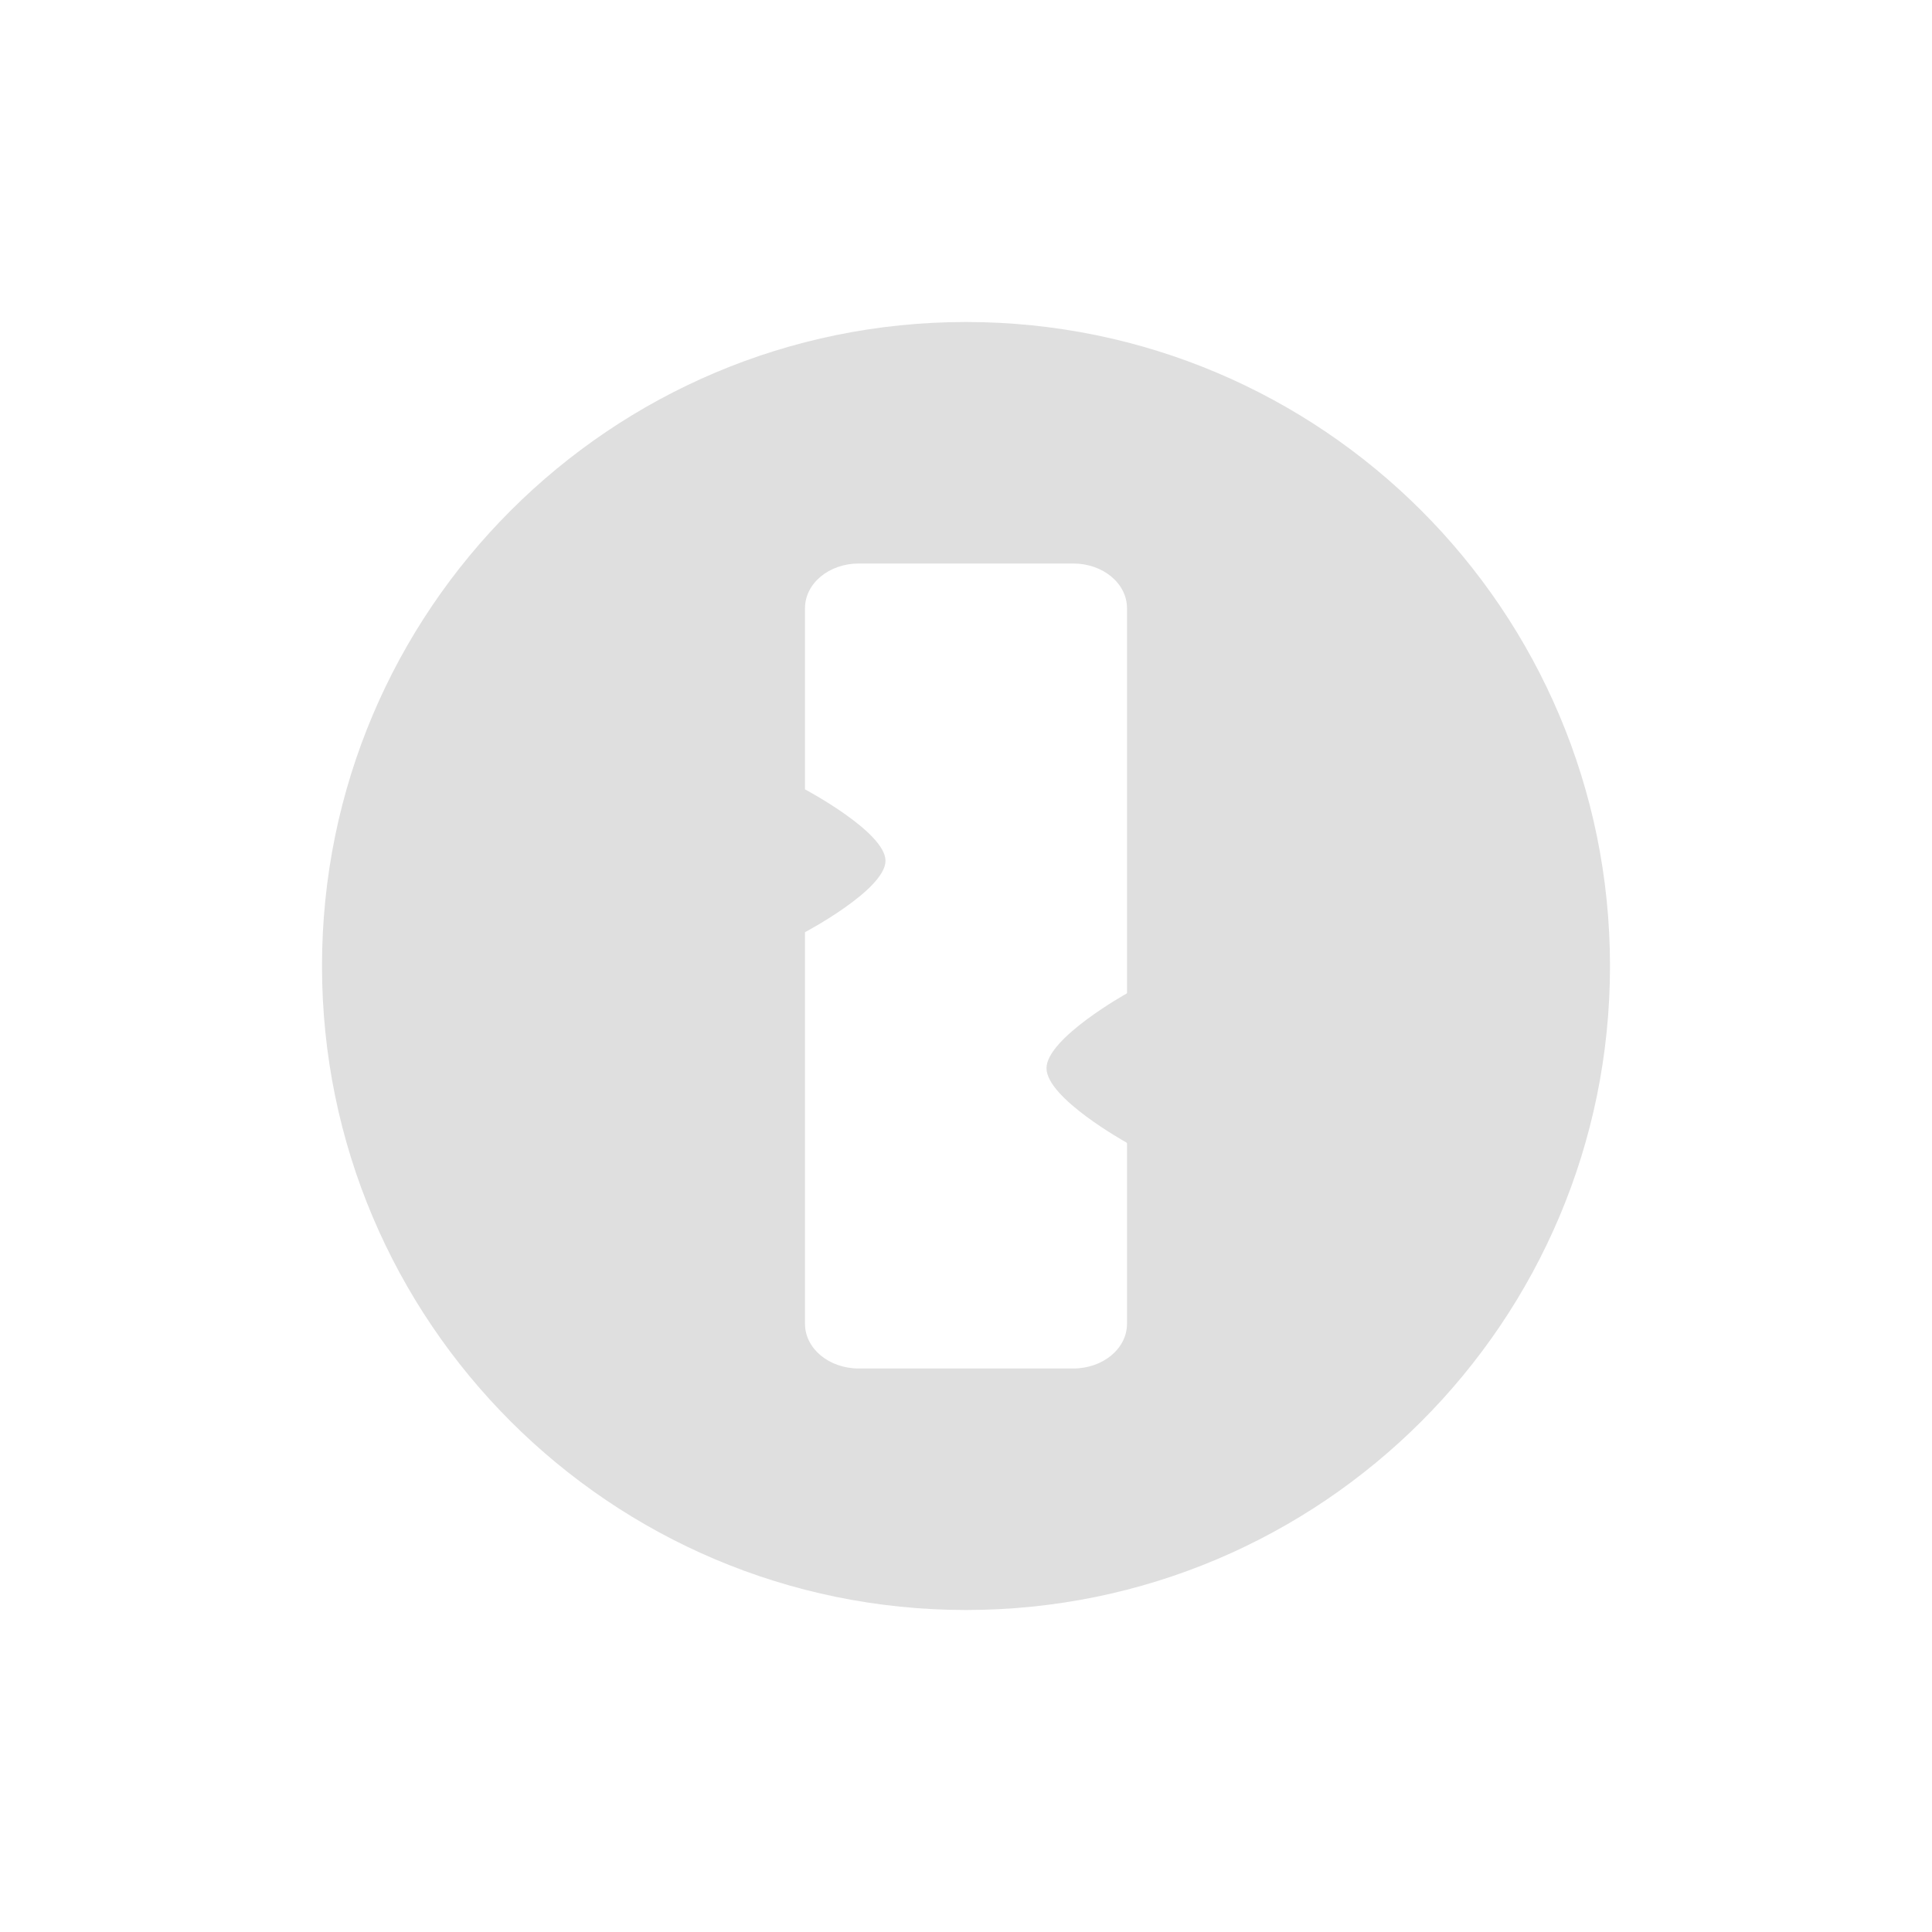
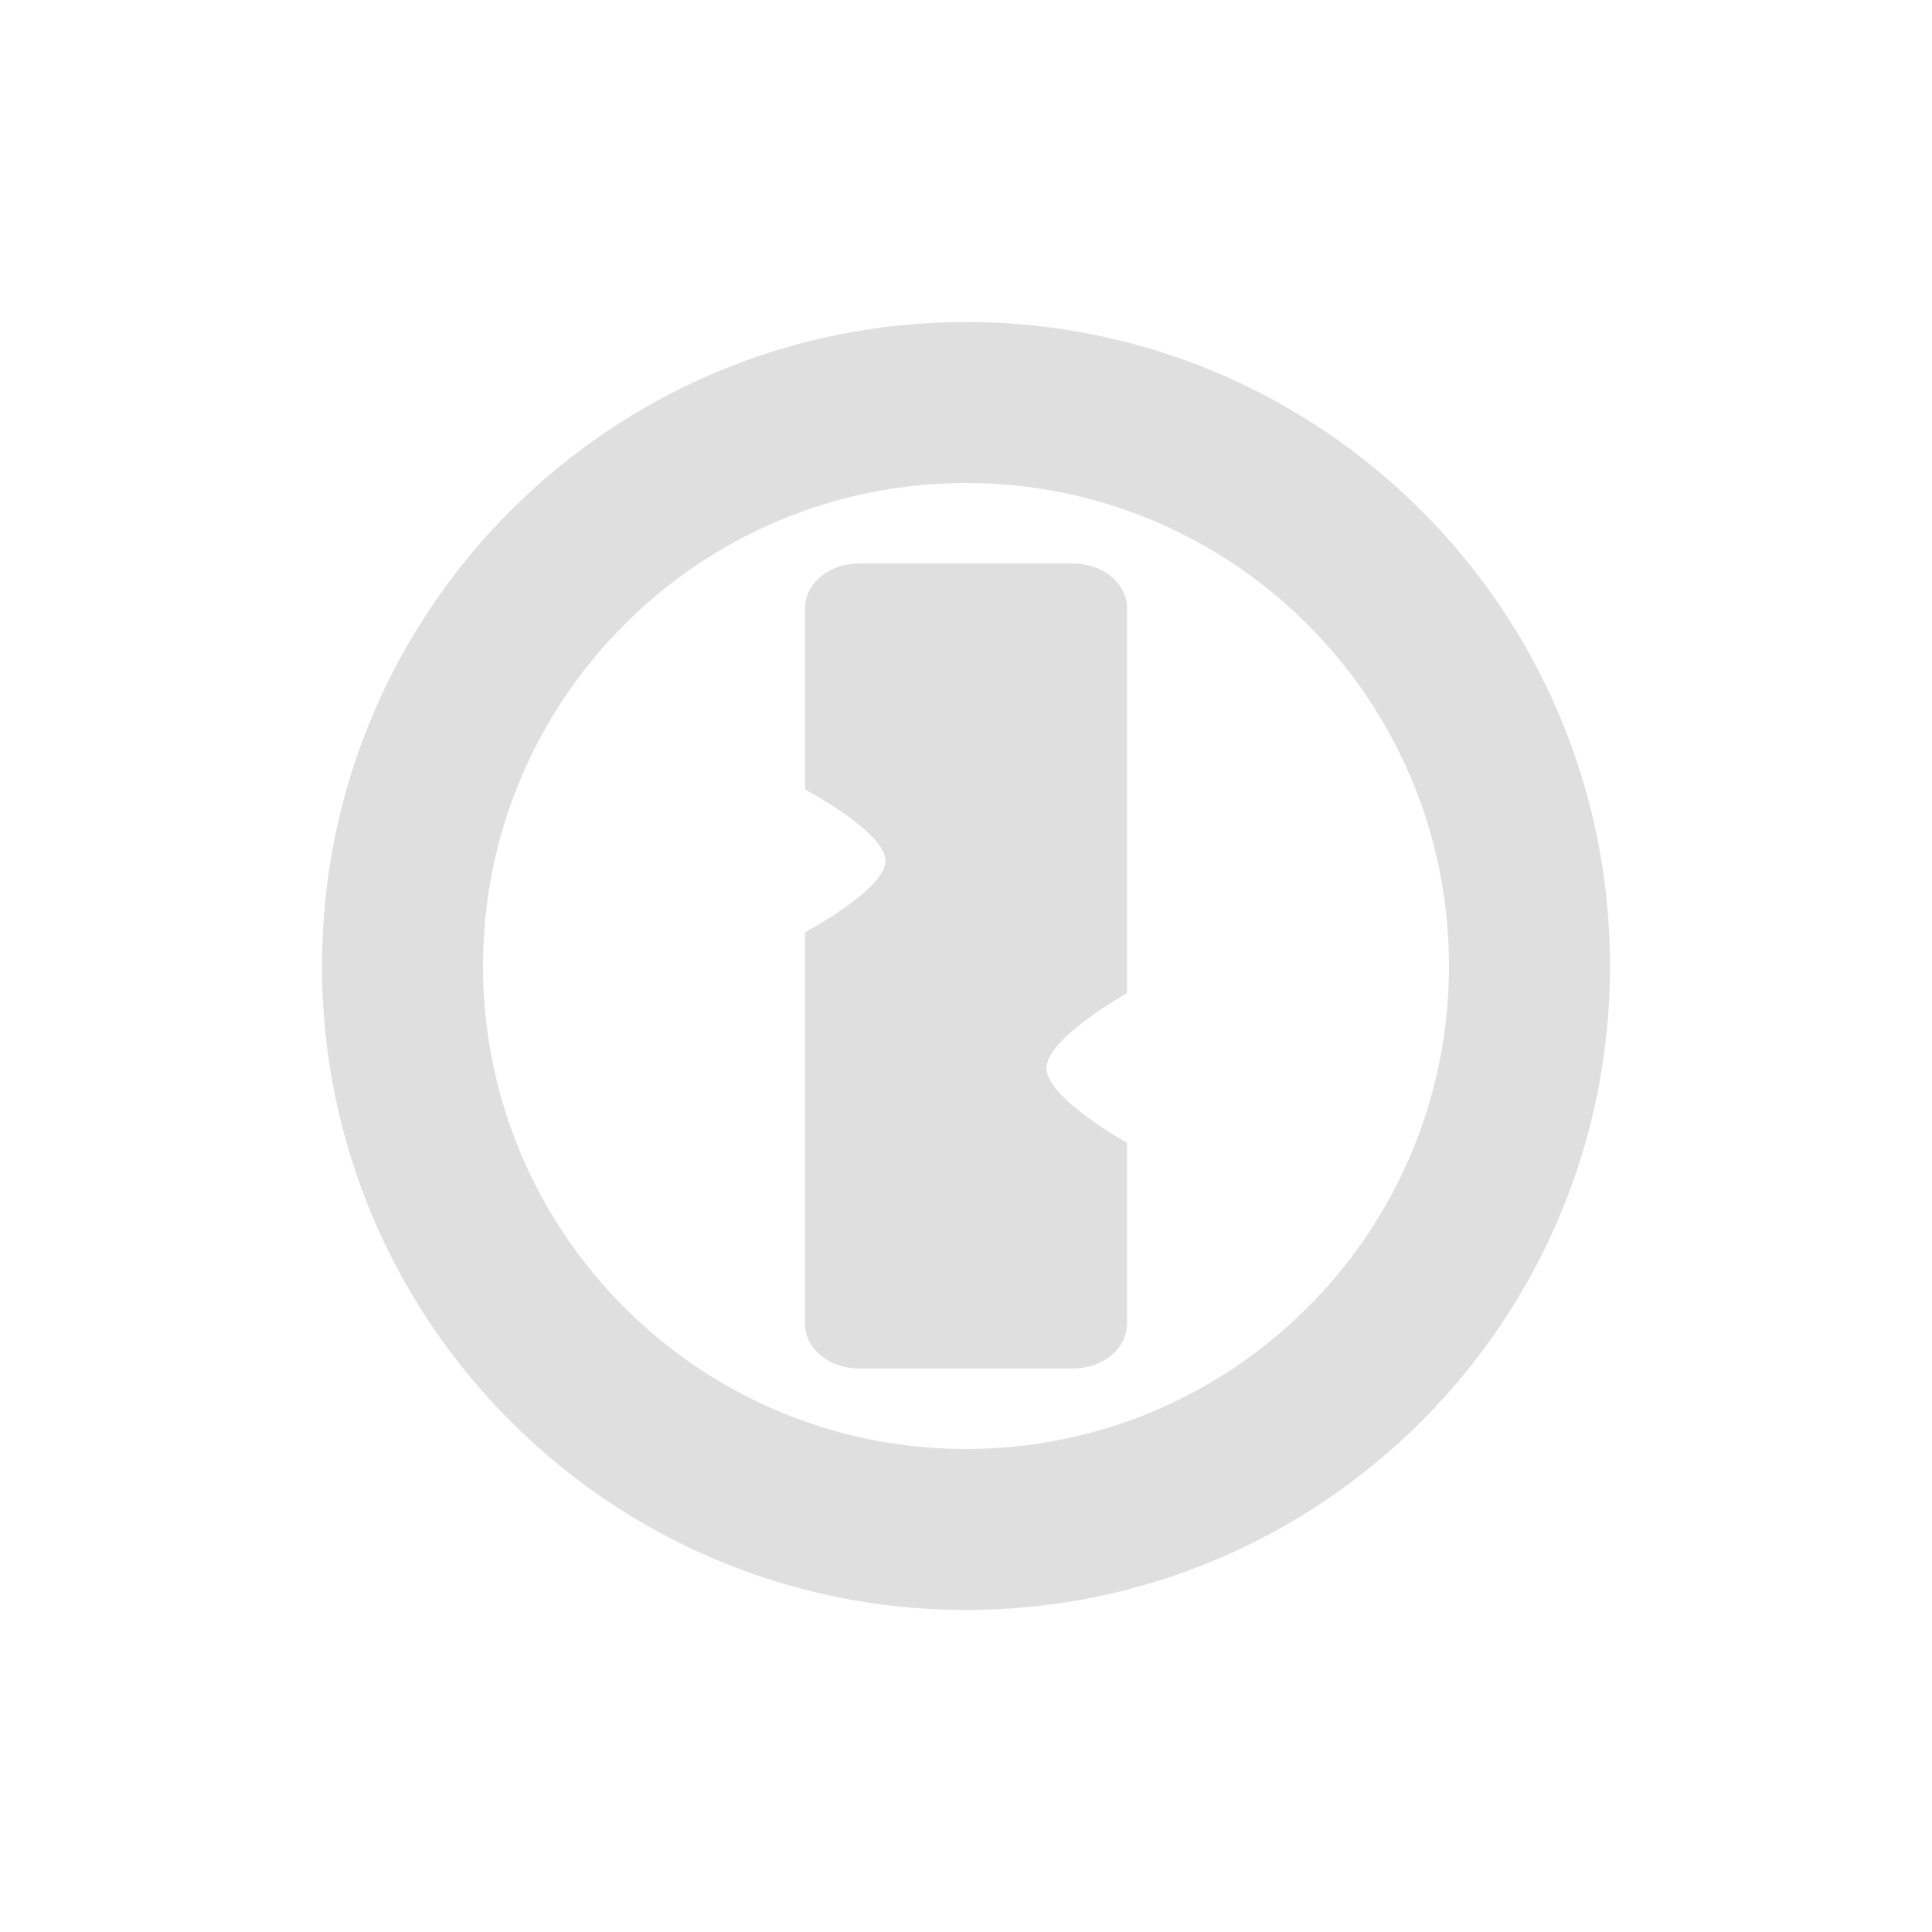
<svg xmlns="http://www.w3.org/2000/svg" width="24" height="24" version="1.1">
  <defs>
    <style id="current-color-scheme" type="text/css">
   .ColorScheme-Text { color:#dfdfdf; } .ColorScheme-Highlight { color:#4285f4; } .ColorScheme-NeutralText { color:#ff9800; } .ColorScheme-PositiveText { color:#4caf50; } .ColorScheme-NegativeText { color:#f44336; }
  </style>
  </defs>
-   <path style="fill:currentColor" class="ColorScheme-Text" d="m 12,4 a 8,8 0 0 0 -8,8 8,8 0 0 0 8,8 8,8 0 0 0 8,-8 8,8 0 0 0 -8,-8 z m -1.332,3 h 2.664 C 13.701,7 14,7.247 14,7.555 v 4.781 l -0.008,0.008 c 0,0 -0.992,0.553 -0.992,0.926 1.24e-4,0.373 0.992,0.922 0.992,0.922 L 14,14.201 v 2.244 C 14,16.753 13.701,17 13.332,17 H 10.668 C 10.299,17 10,16.753 10,16.445 v -4.865 c 0,0 1,-0.529 1,-0.887 0,-0.357 -1,-0.887 -1,-0.887 V 7.555 C 10,7.247 10.299,7 10.668,7 Z" />
+   <path style="fill:currentColor" class="ColorScheme-Text" d="m 12,4 a 8,8 0 0 0 -8,8 8,8 0 0 0 8,8 8,8 0 0 0 8,-8 8,8 0 0 0 -8,-8 z m 0,2 a 6,6 0 0 1 6,6 6,6 0 0 1 -6,6 6,6 0 0 1 -6,-6 6,6 0 0 1 6,-6 z M 10.668,7 C 10.299,7 10,7.247 10,7.555 V 9.807 c 0,0 1,0.529 1,0.887 0,0.357 -1,0.887 -1,0.887 v 4.865 C 10,16.753 10.299,17 10.668,17 h 2.664 C 13.701,17 14,16.753 14,16.445 v -2.244 l -0.008,-0.01 c -4e-6,0 -0.992,-0.549 -0.992,-0.922 -1.2e-4,-0.373 0.992,-0.926 0.992,-0.926 L 14,12.336 V 7.555 C 14,7.247 13.701,7 13.332,7 Z" />
</svg>
